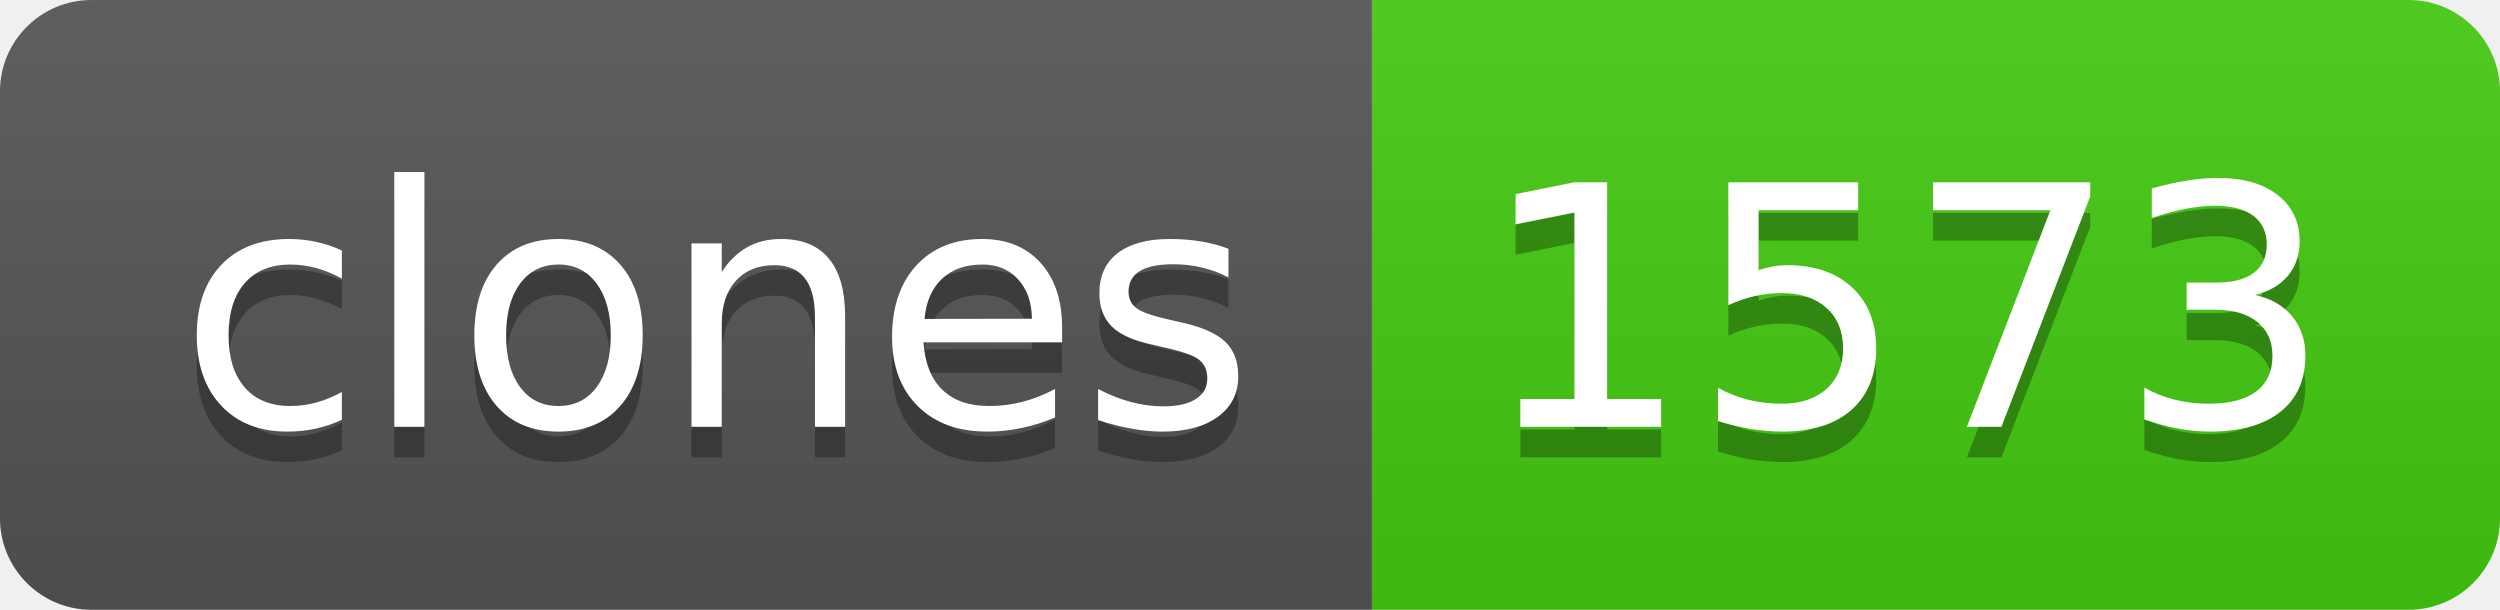
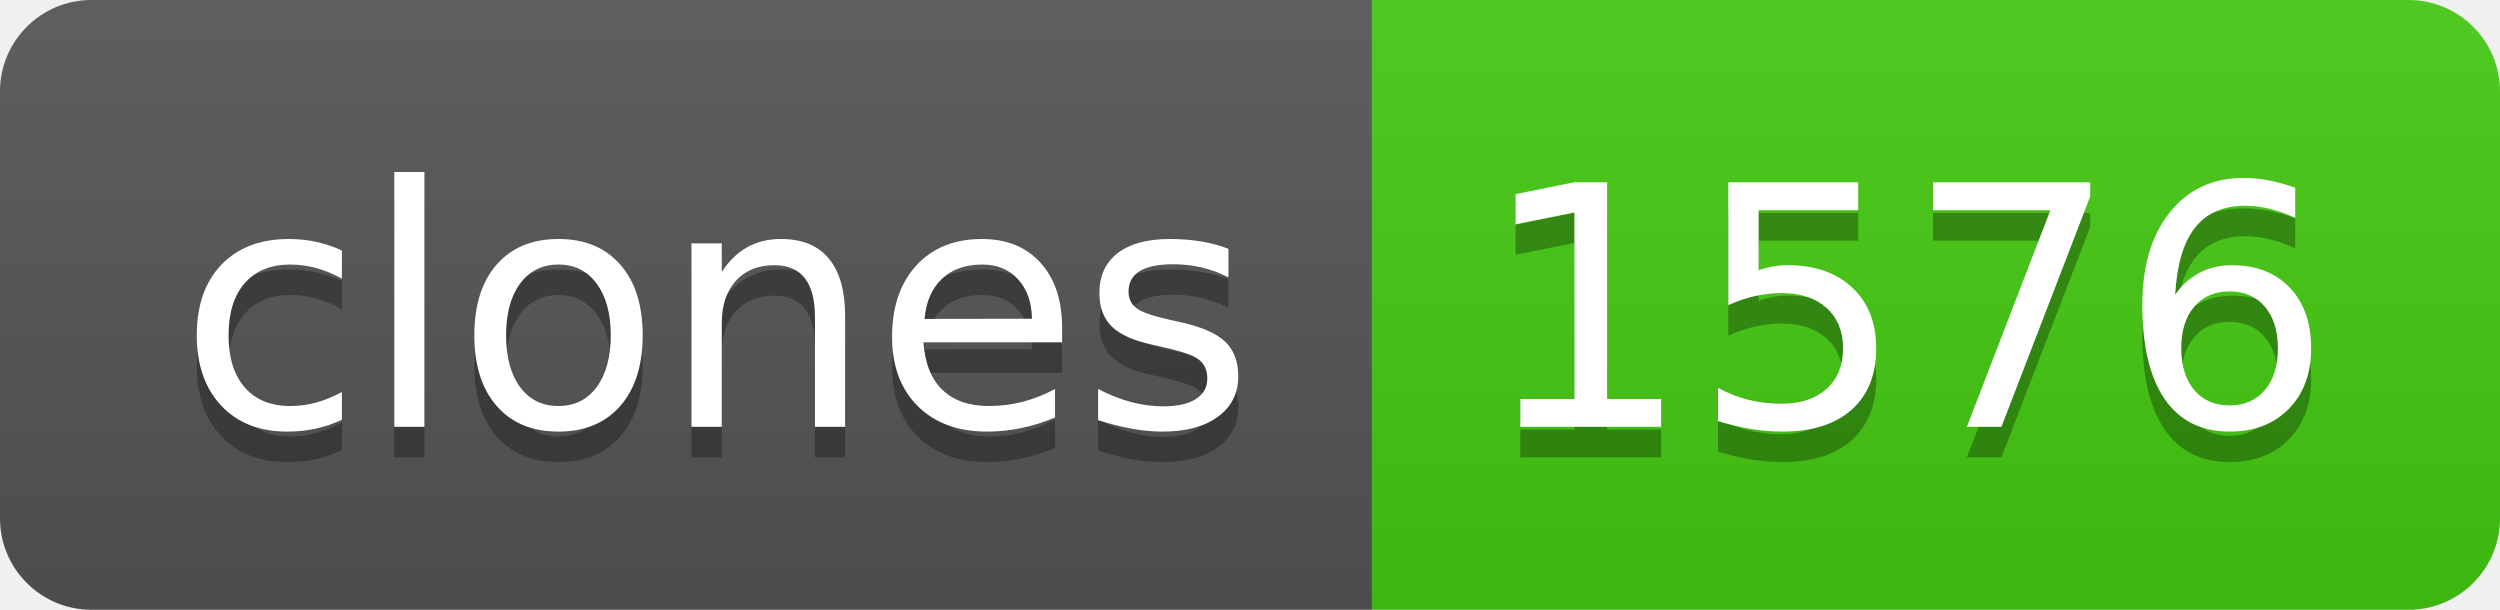
- <svg xmlns="http://www.w3.org/2000/svg" width="82" height="20" role="img" aria-label="clones: 1573">
+ <svg xmlns="http://www.w3.org/2000/svg" width="82" height="20" role="img" aria-label="clones: 1576">
  <linearGradient id="s" x2="0" y2="100%">
    <stop offset="0" stop-color="#bbb" stop-opacity=".1" />
    <stop offset="1" stop-opacity=".1" />
  </linearGradient>
  <clipPath id="r">
    <rect width="82" height="20" rx="3" fill="#fff" />
  </clipPath>
  <g clip-path="url(#r)">
    <rect width="45" height="20" fill="#555" />
    <rect x="45" width="37" height="20" fill="#4c1" />
    <rect width="82" height="20" fill="url(#s)" />
  </g>
  <g fill="#fff" text-anchor="middle" font-family="Verdana,Geneva,DejaVu Sans,sans-serif" text-rendering="geometricPrecision" font-size="110">
    <text aria-hidden="true" x="235" y="150" fill="#010101" fill-opacity=".3" transform="scale(.1)" textLength="350">clones</text>
    <text x="235" y="140" transform="scale(.1)" fill="#fff" textLength="350">clones</text>
-     <text aria-hidden="true" x="625" y="150" fill="#010101" fill-opacity=".3" transform="scale(.1)" textLength="270">1573</text>
-     <text x="625" y="140" transform="scale(.1)" fill="#fff" textLength="270">1573</text>
+     <text aria-hidden="true" x="625" y="150" fill="#010101" fill-opacity=".3" transform="scale(.1)" textLength="270">1576</text>
+     <text x="625" y="140" transform="scale(.1)" fill="#fff" textLength="270">1576</text>
  </g>
</svg>
